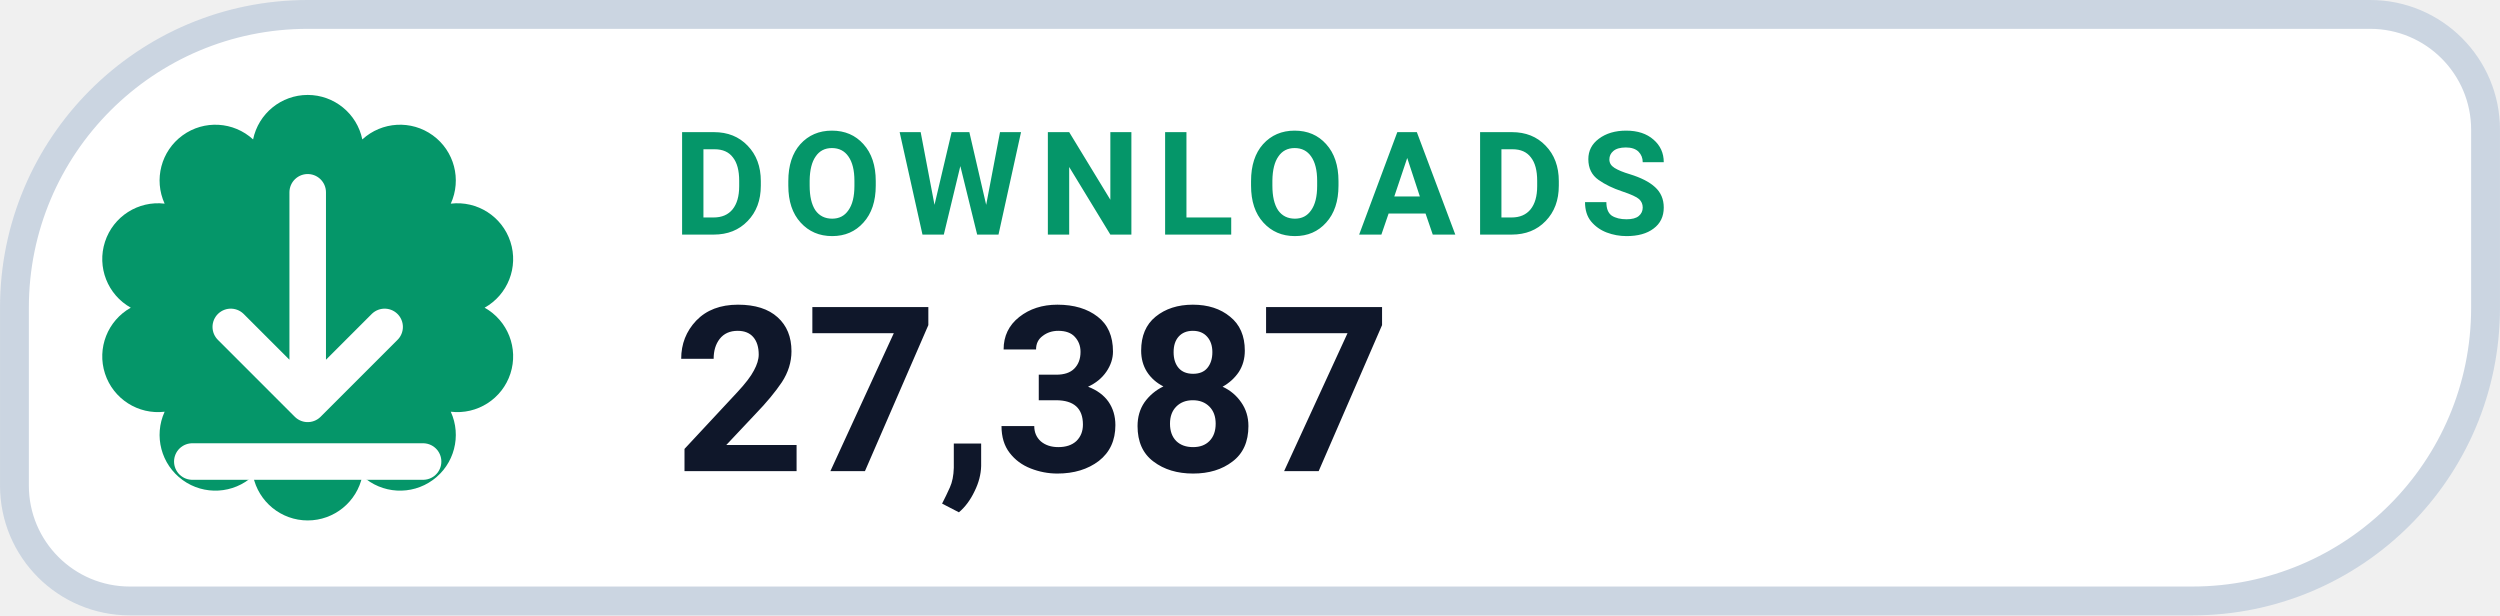
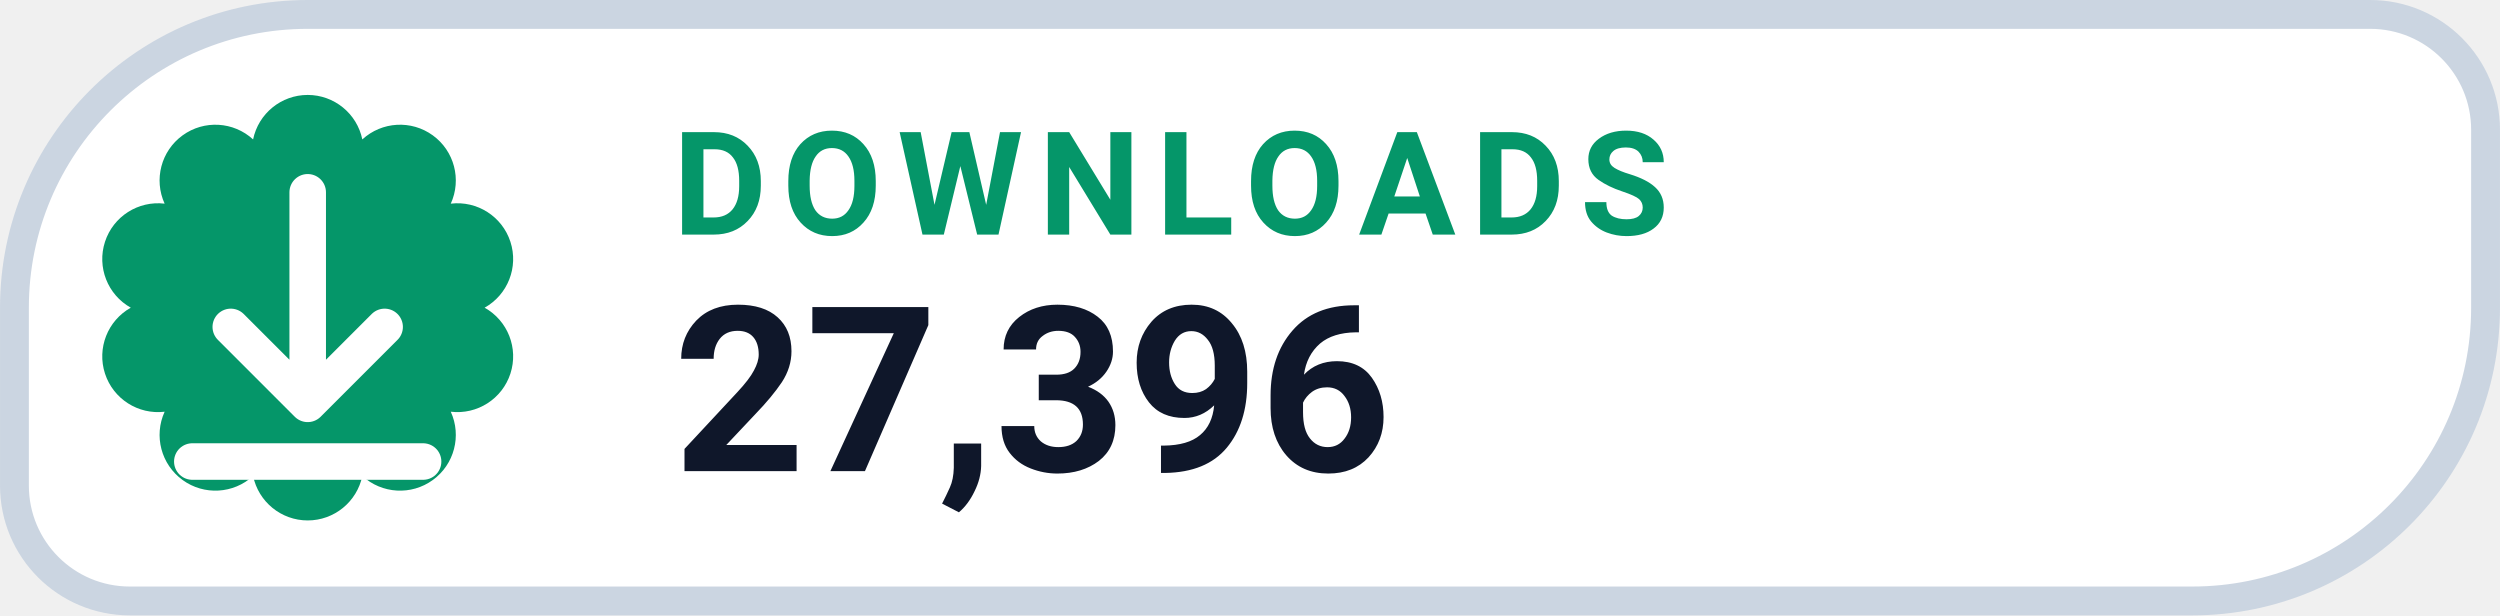
- <svg xmlns="http://www.w3.org/2000/svg" width="126" height="31.015" viewBox="0 0 130 32" role="img" aria-label="DOWNLOADS 27,387">
+ <svg xmlns="http://www.w3.org/2000/svg" width="126" height="31.015" viewBox="0 0 130 32" role="img" aria-label="DOWNLOADS 27,396">
  <path d="M 16.00 0.75 H 123.25 A 6.00 6.00 0 0 1 129.25 6.75 V 16.00 A 15.25 15.25 0 0 1 114.00 31.25 H 6.75 A 6.00 6.00 0 0 1 0.75 25.25 V 16.00 A 15.25 15.25 0 0 1 16.00 0.75 Z" fill="#FFFFFF" stroke="#CBD5E1" stroke-width="1.5" />
  <path d="M 13.16 7.25 A 2.90 2.90 0 0 1 18.84 7.25 A 2.90 2.90 0 0 1 23.44 10.59 A 2.90 2.90 0 0 1 25.20 16.00 A 2.90 2.90 0 0 1 23.44 21.41 A 2.90 2.90 0 0 1 18.84 24.75 A 2.90 2.90 0 0 1 13.16 24.75 A 2.90 2.90 0 0 1 8.56 21.41 A 2.90 2.90 0 0 1 6.80 16.00 A 2.90 2.90 0 0 1 8.56 10.59 A 2.90 2.90 0 0 1 13.16 7.25 Z" fill="#059669" />
  <g transform="translate(16 16)" style="color:#FFFFFF;">
    <path d="M0 -6 v11 m0 0 l4 -4 m-4 4 l-4 -4 M-6 8 h12" fill="none" stroke="currentColor" stroke-width="1.9" stroke-linecap="round" stroke-linejoin="round" />
  </g>
  <text x="35" y="12.2" fill="#059669" font-family="-apple-system,BlinkMacSystemFont,'Segoe UI',Roboto,Helvetica,Arial,sans-serif" font-size="7.5" font-weight="700" letter-spacing=".8">DOWNLOADS</text>
-   <text x="35" y="24.5" fill="#0F172A" font-family="-apple-system,BlinkMacSystemFont,'Segoe UI',Roboto,Helvetica,Arial,sans-serif" font-size="12" font-weight="750">27,387</text>
+   <text x="35" y="24.5" fill="#0F172A" font-family="-apple-system,BlinkMacSystemFont,'Segoe UI',Roboto,Helvetica,Arial,sans-serif" font-size="12" font-weight="750">27,396</text>
</svg>
